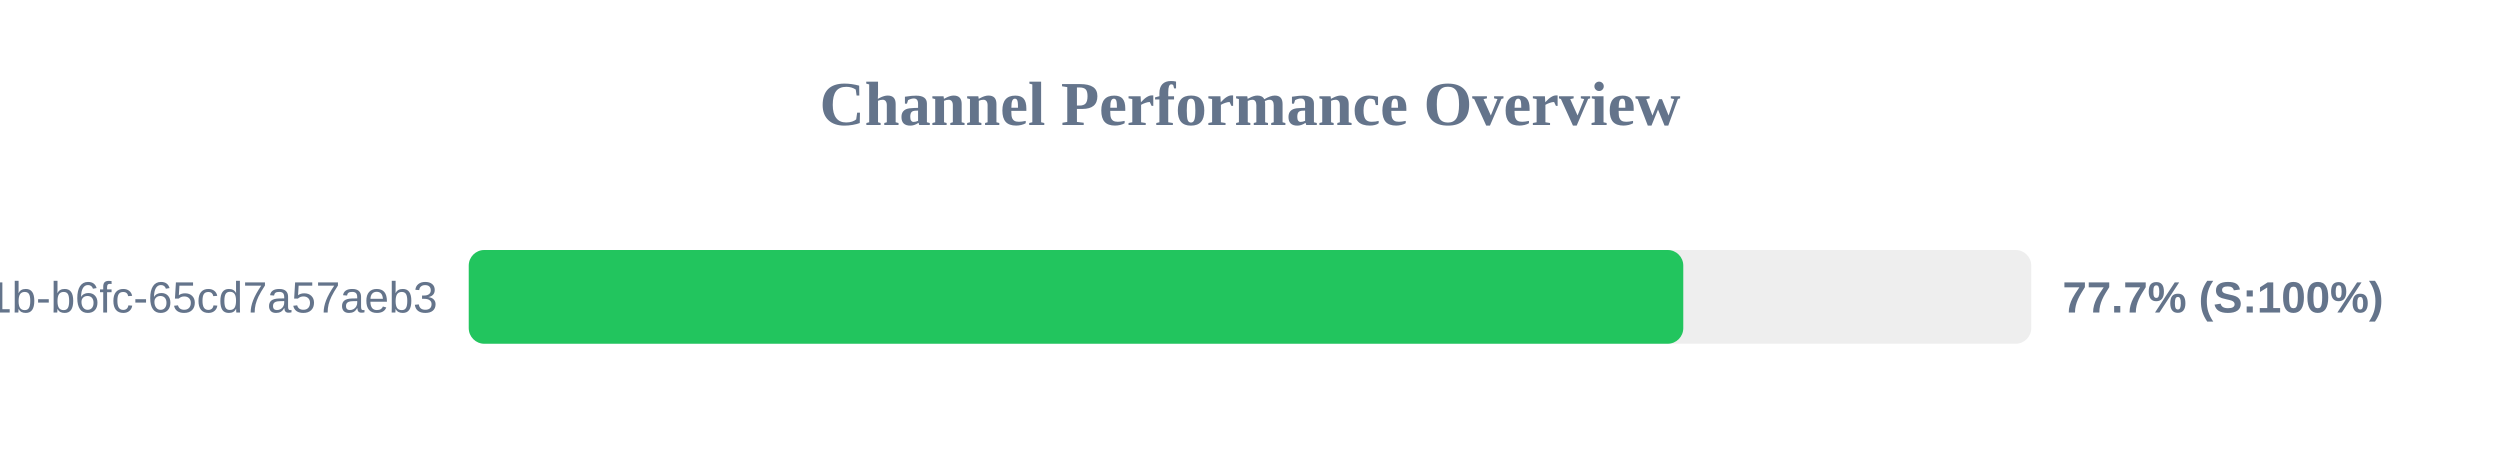
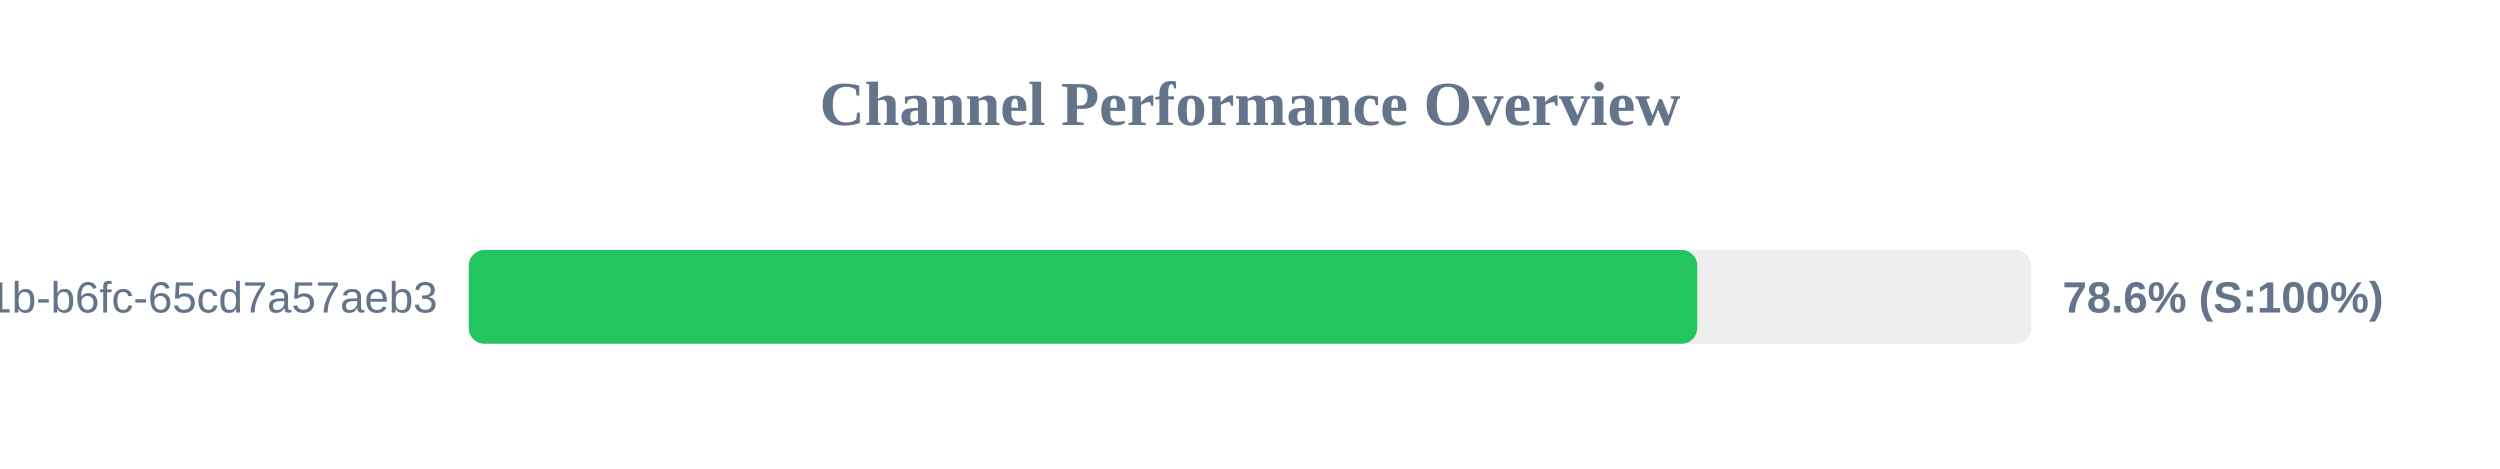
<svg xmlns="http://www.w3.org/2000/svg" width="800" height="150" version="1.1">
  <style>
        .row { font: 14px Arial; fill: #64748b; }
        .score { font: bold 14px Arial; fill: #64748b; }
    </style>
  <text x="400" y="40" text-anchor="middle" font-size="20px" font-weight="bold" fill="#64748b">Channel Performance Overview</text>
  <rect x="150" y="80" width="500" height="30" fill="#eee" rx="5" />
-   <rect x="150" y="80" width="388.65" height="30" fill="#22c55e" rx="5" />
+   <rect x="150" y="80" width="393.1" height="30" fill="#22c55e" rx="5" />
  <text x="140" y="100" text-anchor="end" class="row">?uuid=9c859345-959f-491b-b6fc-65cd7a57aeb3</text>
-   <text x="660" y="100" text-anchor="start" class="score">77.7% (S:100%)</text>
+   <text x="660" y="100" text-anchor="start" class="score">78.6% (S:100%)</text>
</svg>
